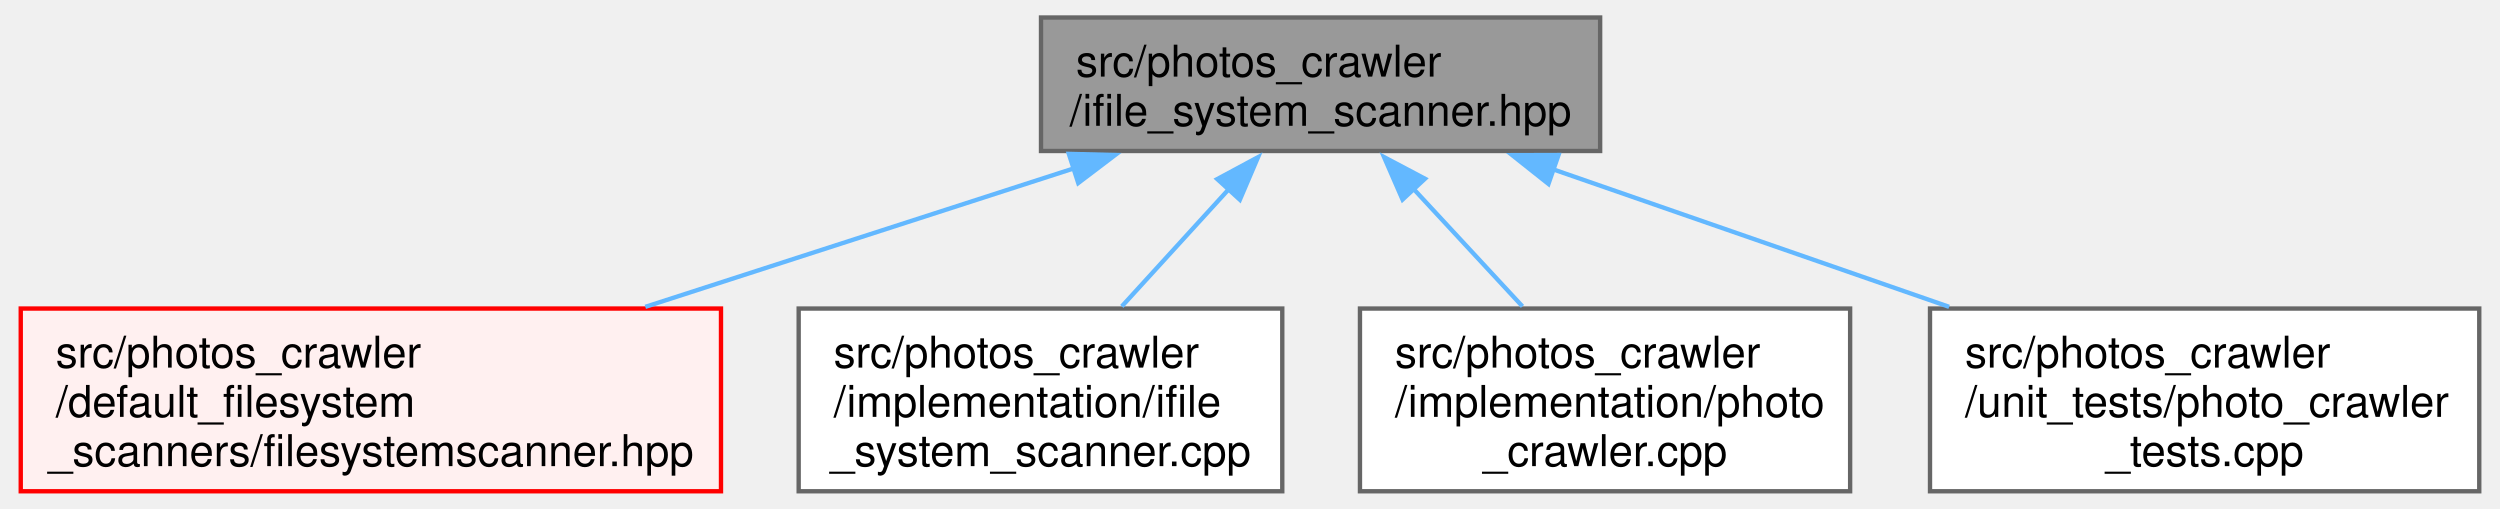
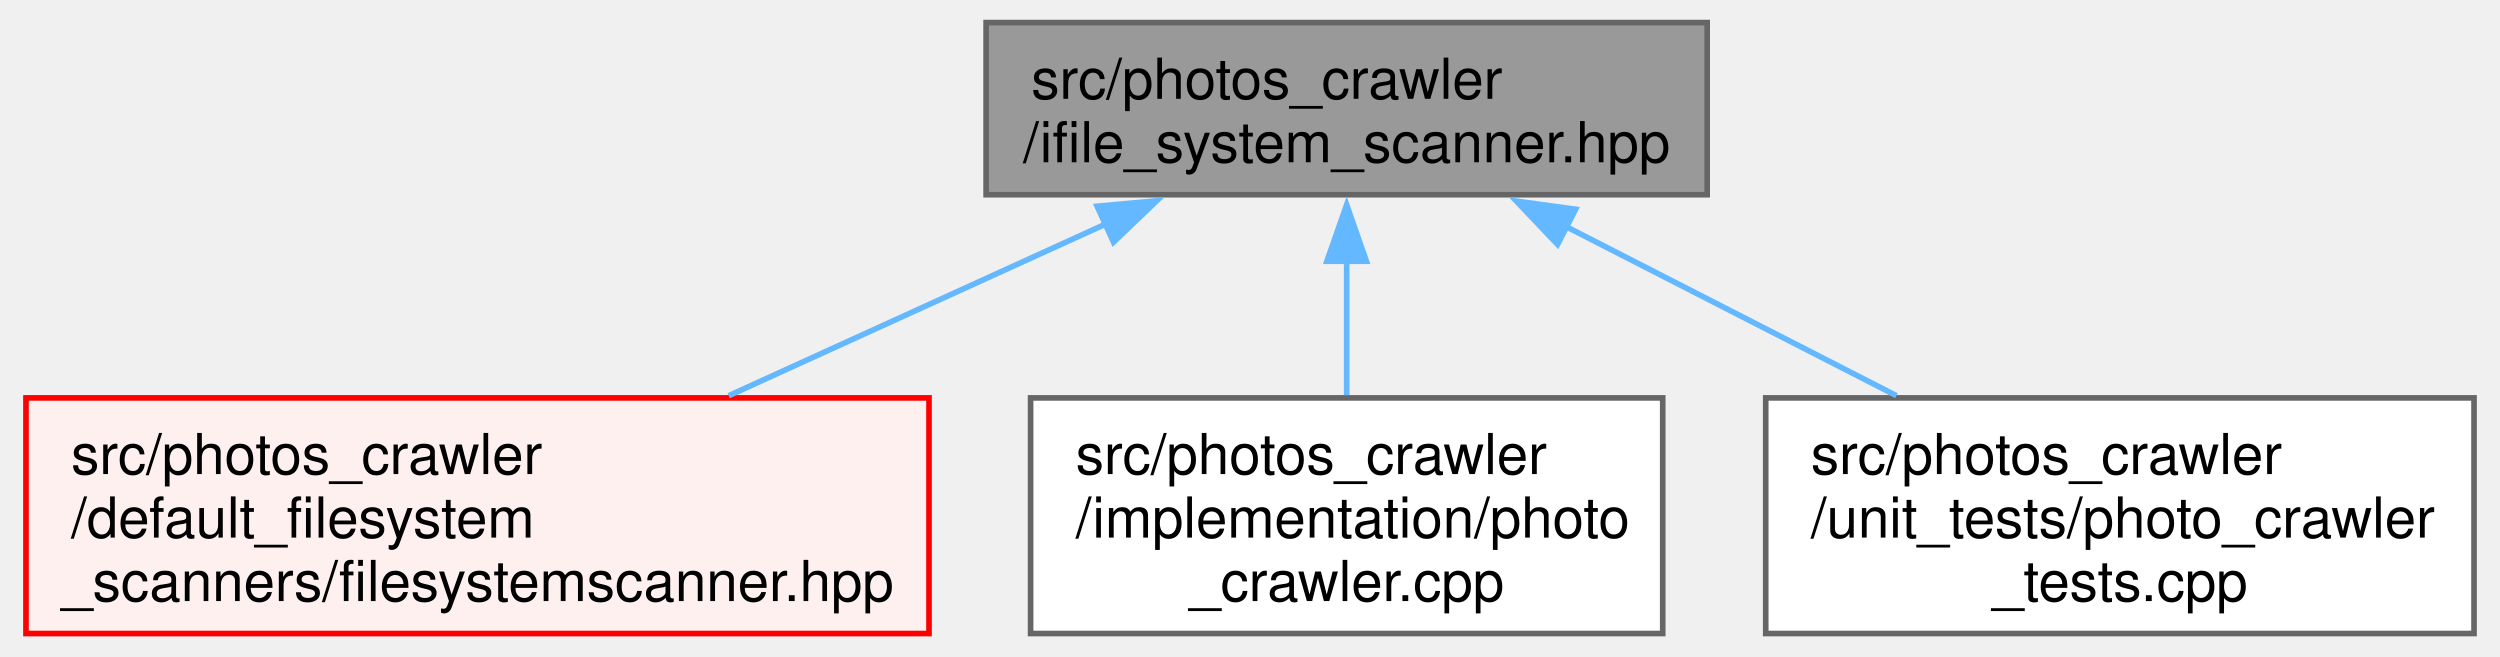
- <svg xmlns="http://www.w3.org/2000/svg" xmlns:xlink="http://www.w3.org/1999/xlink" width="570pt" height="116pt" viewBox="0.00 0.00 569.75 116.25">
+ <svg xmlns="http://www.w3.org/2000/svg" xmlns:xlink="http://www.w3.org/1999/xlink" width="442pt" height="116pt" viewBox="0.00 0.00 441.75 116.25">
  <g id="graph0" class="graph" transform="scale(1 1) rotate(0) translate(4 112.25)">
    <g id="Node000001" class="node">
      <g id="a_Node000001">
        <a xlink:title=" ">
-           <polygon fill="#999999" stroke="#666666" points="360.88,-108.25 233.12,-108.25 233.12,-77.75 360.88,-77.75 360.88,-108.25" />
-           <text text-anchor="start" x="241.12" y="-94.75" font-family="Helvetica,sans-Serif" font-size="10.00">src/photos_crawler</text>
-           <text text-anchor="middle" x="297" y="-83.5" font-family="Helvetica,sans-Serif" font-size="10.00">/ifile_system_scanner.hpp</text>
+           <polygon fill="#999999" stroke="#666666" points="297.88,-108.25 170.12,-108.25 170.12,-77.75 297.88,-77.75 297.88,-108.25" />
+           <text text-anchor="start" x="178.12" y="-94.75" font-family="Helvetica,sans-Serif" font-size="10.00">src/photos_crawler</text>
+           <text text-anchor="middle" x="234" y="-83.5" font-family="Helvetica,sans-Serif" font-size="10.00">/ifile_system_scanner.hpp</text>
        </a>
      </g>
    </g>
    <g id="Node000002" class="node">
      <g id="a_Node000002">
        <a xlink:href="../../d6/d00/filesystemscanner_8hpp.html" target="_top" xlink:title=" ">
          <polygon fill="#fff0f0" stroke="red" points="160,-41.75 0,-41.75 0,0 160,0 160,-41.75" />
          <text text-anchor="start" x="8" y="-28.25" font-family="Helvetica,sans-Serif" font-size="10.00">src/photos_crawler</text>
          <text text-anchor="start" x="8" y="-17" font-family="Helvetica,sans-Serif" font-size="10.00">/default_filesystem</text>
          <text text-anchor="middle" x="80" y="-5.75" font-family="Helvetica,sans-Serif" font-size="10.00">_scanners/filesystemscanner.hpp</text>
        </a>
      </g>
    </g>
    <g id="edge1_Node000001_Node000002" class="edge">
      <g id="a_edge1_Node000001_Node000002">
        <a xlink:title=" ">
-           <path fill="none" stroke="#63b8ff" d="M240.79,-73.83C210.75,-64.13 173.68,-52.15 142.71,-42.14" />
-           <polygon fill="#63b8ff" stroke="#63b8ff" points="239.48,-77.09 250.07,-76.83 241.63,-70.43 239.48,-77.09" />
+           <path fill="none" stroke="#63b8ff" d="M191.27,-72.54C170.49,-63.08 145.52,-51.71 124.51,-42.14" />
+           <polygon fill="#63b8ff" stroke="#63b8ff" points="189.79,-75.71 200.34,-76.67 192.69,-69.34 189.79,-75.71" />
        </a>
      </g>
    </g>
    <g id="Node000005" class="node">
      <g id="a_Node000005">
-         <a xlink:href="../../df/d09/ifile__system__scanner_8cpp.html" target="_top" xlink:title=" ">
-           <polygon fill="white" stroke="#666666" points="288.25,-41.75 177.75,-41.75 177.75,0 288.25,0 288.25,-41.75" />
-           <text text-anchor="start" x="185.75" y="-28.25" font-family="Helvetica,sans-Serif" font-size="10.00">src/photos_crawler</text>
-           <text text-anchor="start" x="185.75" y="-17" font-family="Helvetica,sans-Serif" font-size="10.00">/implementation/ifile</text>
-           <text text-anchor="middle" x="233" y="-5.75" font-family="Helvetica,sans-Serif" font-size="10.00">_system_scanner.cpp</text>
+         <a xlink:href="../../d3/de6/photo__crawler_8cpp.html" target="_top" xlink:title=" ">
+           <polygon fill="white" stroke="#666666" points="290,-41.75 178,-41.75 178,0 290,0 290,-41.75" />
+           <text text-anchor="start" x="186" y="-28.25" font-family="Helvetica,sans-Serif" font-size="10.00">src/photos_crawler</text>
+           <text text-anchor="start" x="186" y="-17" font-family="Helvetica,sans-Serif" font-size="10.00">/implementation/photo</text>
+           <text text-anchor="middle" x="234" y="-5.75" font-family="Helvetica,sans-Serif" font-size="10.00">_crawler.cpp</text>
        </a>
      </g>
    </g>
    <g id="edge2_Node000001_Node000005" class="edge">
      <g id="a_edge2_Node000001_Node000005">
        <a xlink:title=" ">
-           <path fill="none" stroke="#63b8ff" d="M275.99,-68.98C268.11,-60.35 259.22,-50.61 251.58,-42.24" />
-           <polygon fill="#63b8ff" stroke="#63b8ff" points="273.39,-71.33 282.72,-76.35 278.56,-66.61 273.39,-71.33" />
+           <path fill="none" stroke="#63b8ff" d="M234,-66.22C234,-58.31 234,-49.73 234,-42.24" />
+           <polygon fill="#63b8ff" stroke="#63b8ff" points="230.5,-65.96 234,-75.96 237.5,-65.96 230.5,-65.96" />
        </a>
      </g>
    </g>
    <g id="Node000006" class="node">
      <g id="a_Node000006">
-         <a xlink:href="../../d3/de6/photo__crawler_8cpp.html" target="_top" xlink:title=" ">
-           <polygon fill="white" stroke="#666666" points="418,-41.75 306,-41.75 306,0 418,0 418,-41.75" />
-           <text text-anchor="start" x="314" y="-28.25" font-family="Helvetica,sans-Serif" font-size="10.00">src/photos_crawler</text>
-           <text text-anchor="start" x="314" y="-17" font-family="Helvetica,sans-Serif" font-size="10.00">/implementation/photo</text>
-           <text text-anchor="middle" x="362" y="-5.75" font-family="Helvetica,sans-Serif" font-size="10.00">_crawler.cpp</text>
+         <a xlink:href="../../dc/da5/photo__crawler__tests_8cpp.html" target="_top" xlink:title=" ">
+           <polygon fill="white" stroke="#666666" points="433.75,-41.75 308.25,-41.75 308.25,0 433.75,0 433.75,-41.75" />
+           <text text-anchor="start" x="316.25" y="-28.25" font-family="Helvetica,sans-Serif" font-size="10.00">src/photos_crawler</text>
+           <text text-anchor="start" x="316.25" y="-17" font-family="Helvetica,sans-Serif" font-size="10.00">/unit_tests/photo_crawler</text>
+           <text text-anchor="middle" x="371" y="-5.75" font-family="Helvetica,sans-Serif" font-size="10.00">_tests.cpp</text>
        </a>
      </g>
    </g>
    <g id="edge3_Node000001_Node000006" class="edge">
      <g id="a_edge3_Node000001_Node000006">
        <a xlink:title=" ">
-           <path fill="none" stroke="#63b8ff" d="M318.09,-69.25C326.15,-60.55 335.28,-50.7 343.13,-42.24" />
-           <polygon fill="#63b8ff" stroke="#63b8ff" points="315.73,-66.65 311.5,-76.36 320.86,-71.41 315.73,-66.65" />
-         </a>
-       </g>
-     </g>
-     <g id="Node000007" class="node">
-       <g id="a_Node000007">
-         <a xlink:href="../../dc/da5/photo__crawler__tests_8cpp.html" target="_top" xlink:title=" ">
-           <polygon fill="white" stroke="#666666" points="561.75,-41.75 436.25,-41.75 436.25,0 561.75,0 561.75,-41.75" />
-           <text text-anchor="start" x="444.25" y="-28.25" font-family="Helvetica,sans-Serif" font-size="10.00">src/photos_crawler</text>
-           <text text-anchor="start" x="444.25" y="-17" font-family="Helvetica,sans-Serif" font-size="10.00">/unit_tests/photo_crawler</text>
-           <text text-anchor="middle" x="499" y="-5.75" font-family="Helvetica,sans-Serif" font-size="10.00">_tests.cpp</text>
-         </a>
-       </g>
-     </g>
-     <g id="edge4_Node000001_Node000007" class="edge">
-       <g id="a_edge4_Node000001_Node000007">
-         <a xlink:title=" ">
-           <path fill="none" stroke="#63b8ff" d="M350.07,-73.58C377.9,-63.92 412.05,-52.06 440.62,-42.14" />
-           <polygon fill="#63b8ff" stroke="#63b8ff" points="349.07,-70.22 340.78,-76.8 351.37,-76.83 349.07,-70.22" />
+           <path fill="none" stroke="#63b8ff" d="M272.78,-72.15C291.11,-62.77 312.97,-51.58 331.41,-42.14" />
+           <polygon fill="#63b8ff" stroke="#63b8ff" points="271.37,-68.94 264.07,-76.61 274.56,-75.17 271.37,-68.94" />
        </a>
      </g>
    </g>
  </g>
</svg>
